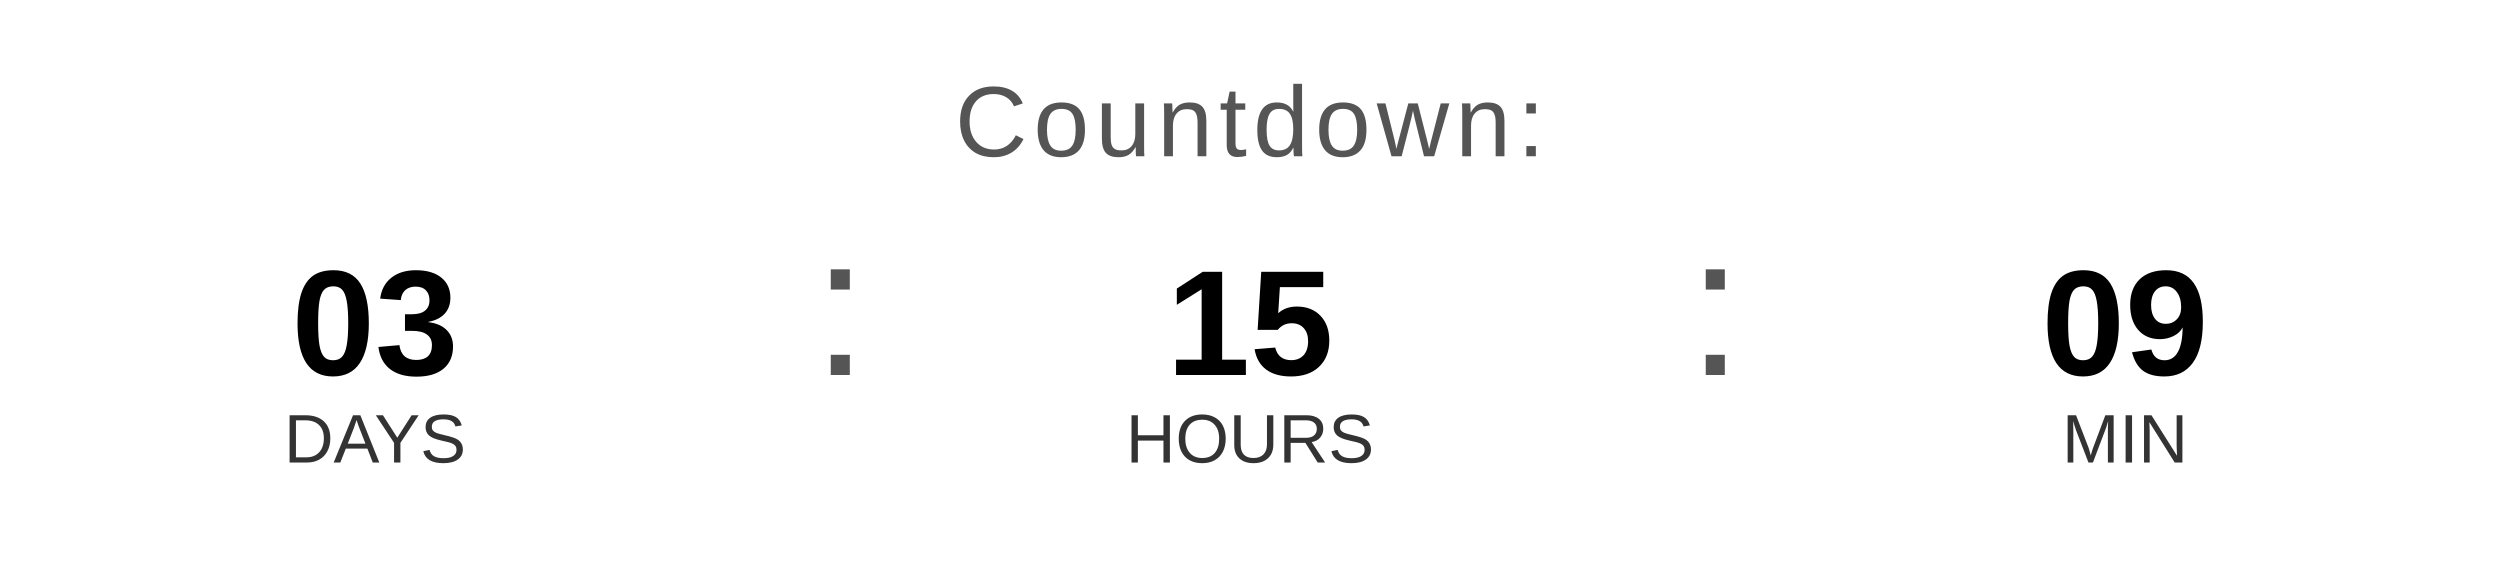
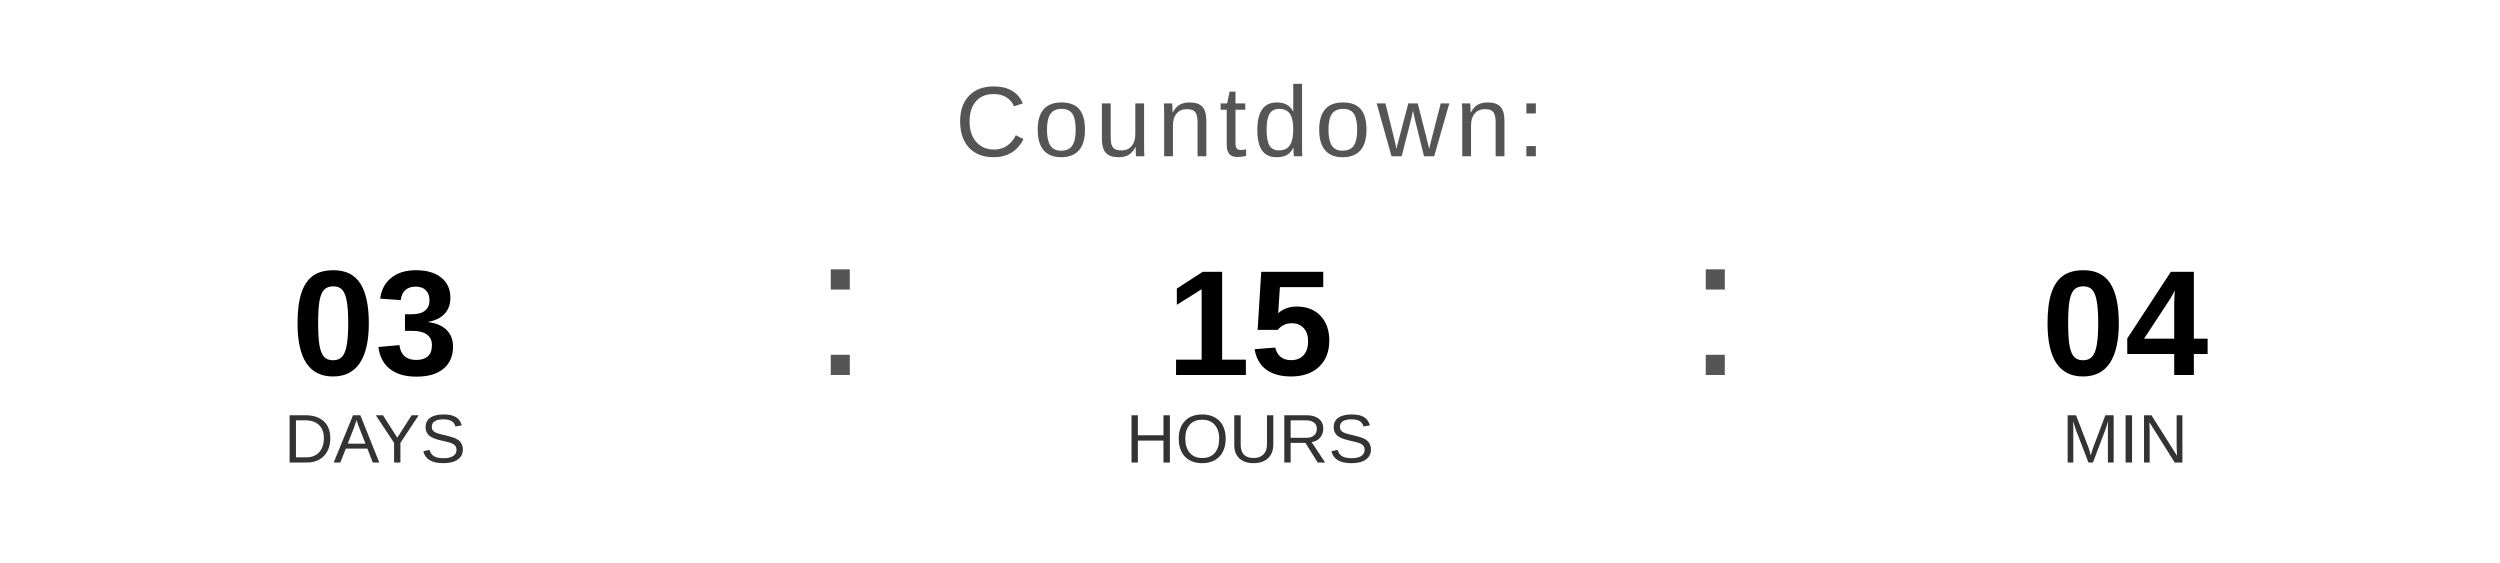
<svg xmlns="http://www.w3.org/2000/svg" width="400" height="90" viewBox="0 0 400 90">
  <text x="200" y="25" font-family="Arial, Helvetica, sans-serif" font-size="16" fill="#555555" text-anchor="middle" letter-spacing="1">
    Countdown:
  </text>
  <text x="60" y="60" font-family="Arial, Helvetica, sans-serif" font-size="24" font-weight="bold" fill="#000000" text-anchor="middle">03</text>
  <text x="60" y="74" font-family="Arial, Helvetica, sans-serif" font-size="11" fill="#333333" text-anchor="middle">DAYS</text>
  <text x="130" y="60" font-family="Arial, sans-serif" font-size="32" fill="#555555">:</text>
  <text x="200" y="60" font-family="Arial, Helvetica, sans-serif" font-size="24" font-weight="bold" fill="#000000" text-anchor="middle">15</text>
  <text x="200" y="74" font-family="Arial, Helvetica, sans-serif" font-size="11" fill="#333333" text-anchor="middle">HOURS</text>
  <text x="270" y="60" font-family="Arial, sans-serif" font-size="32" fill="#555555">:</text>
-   <text x="340" y="60" font-family="Arial, Helvetica, sans-serif" font-size="24" font-weight="bold" fill="#000000" text-anchor="middle">09</text>
+   <text x="340" y="60" font-family="Arial, Helvetica, sans-serif" font-size="24" font-weight="bold" fill="#000000" text-anchor="middle">04</text>
  <text x="340" y="74" font-family="Arial, Helvetica, sans-serif" font-size="11" fill="#333333" text-anchor="middle">MIN</text>
</svg>
